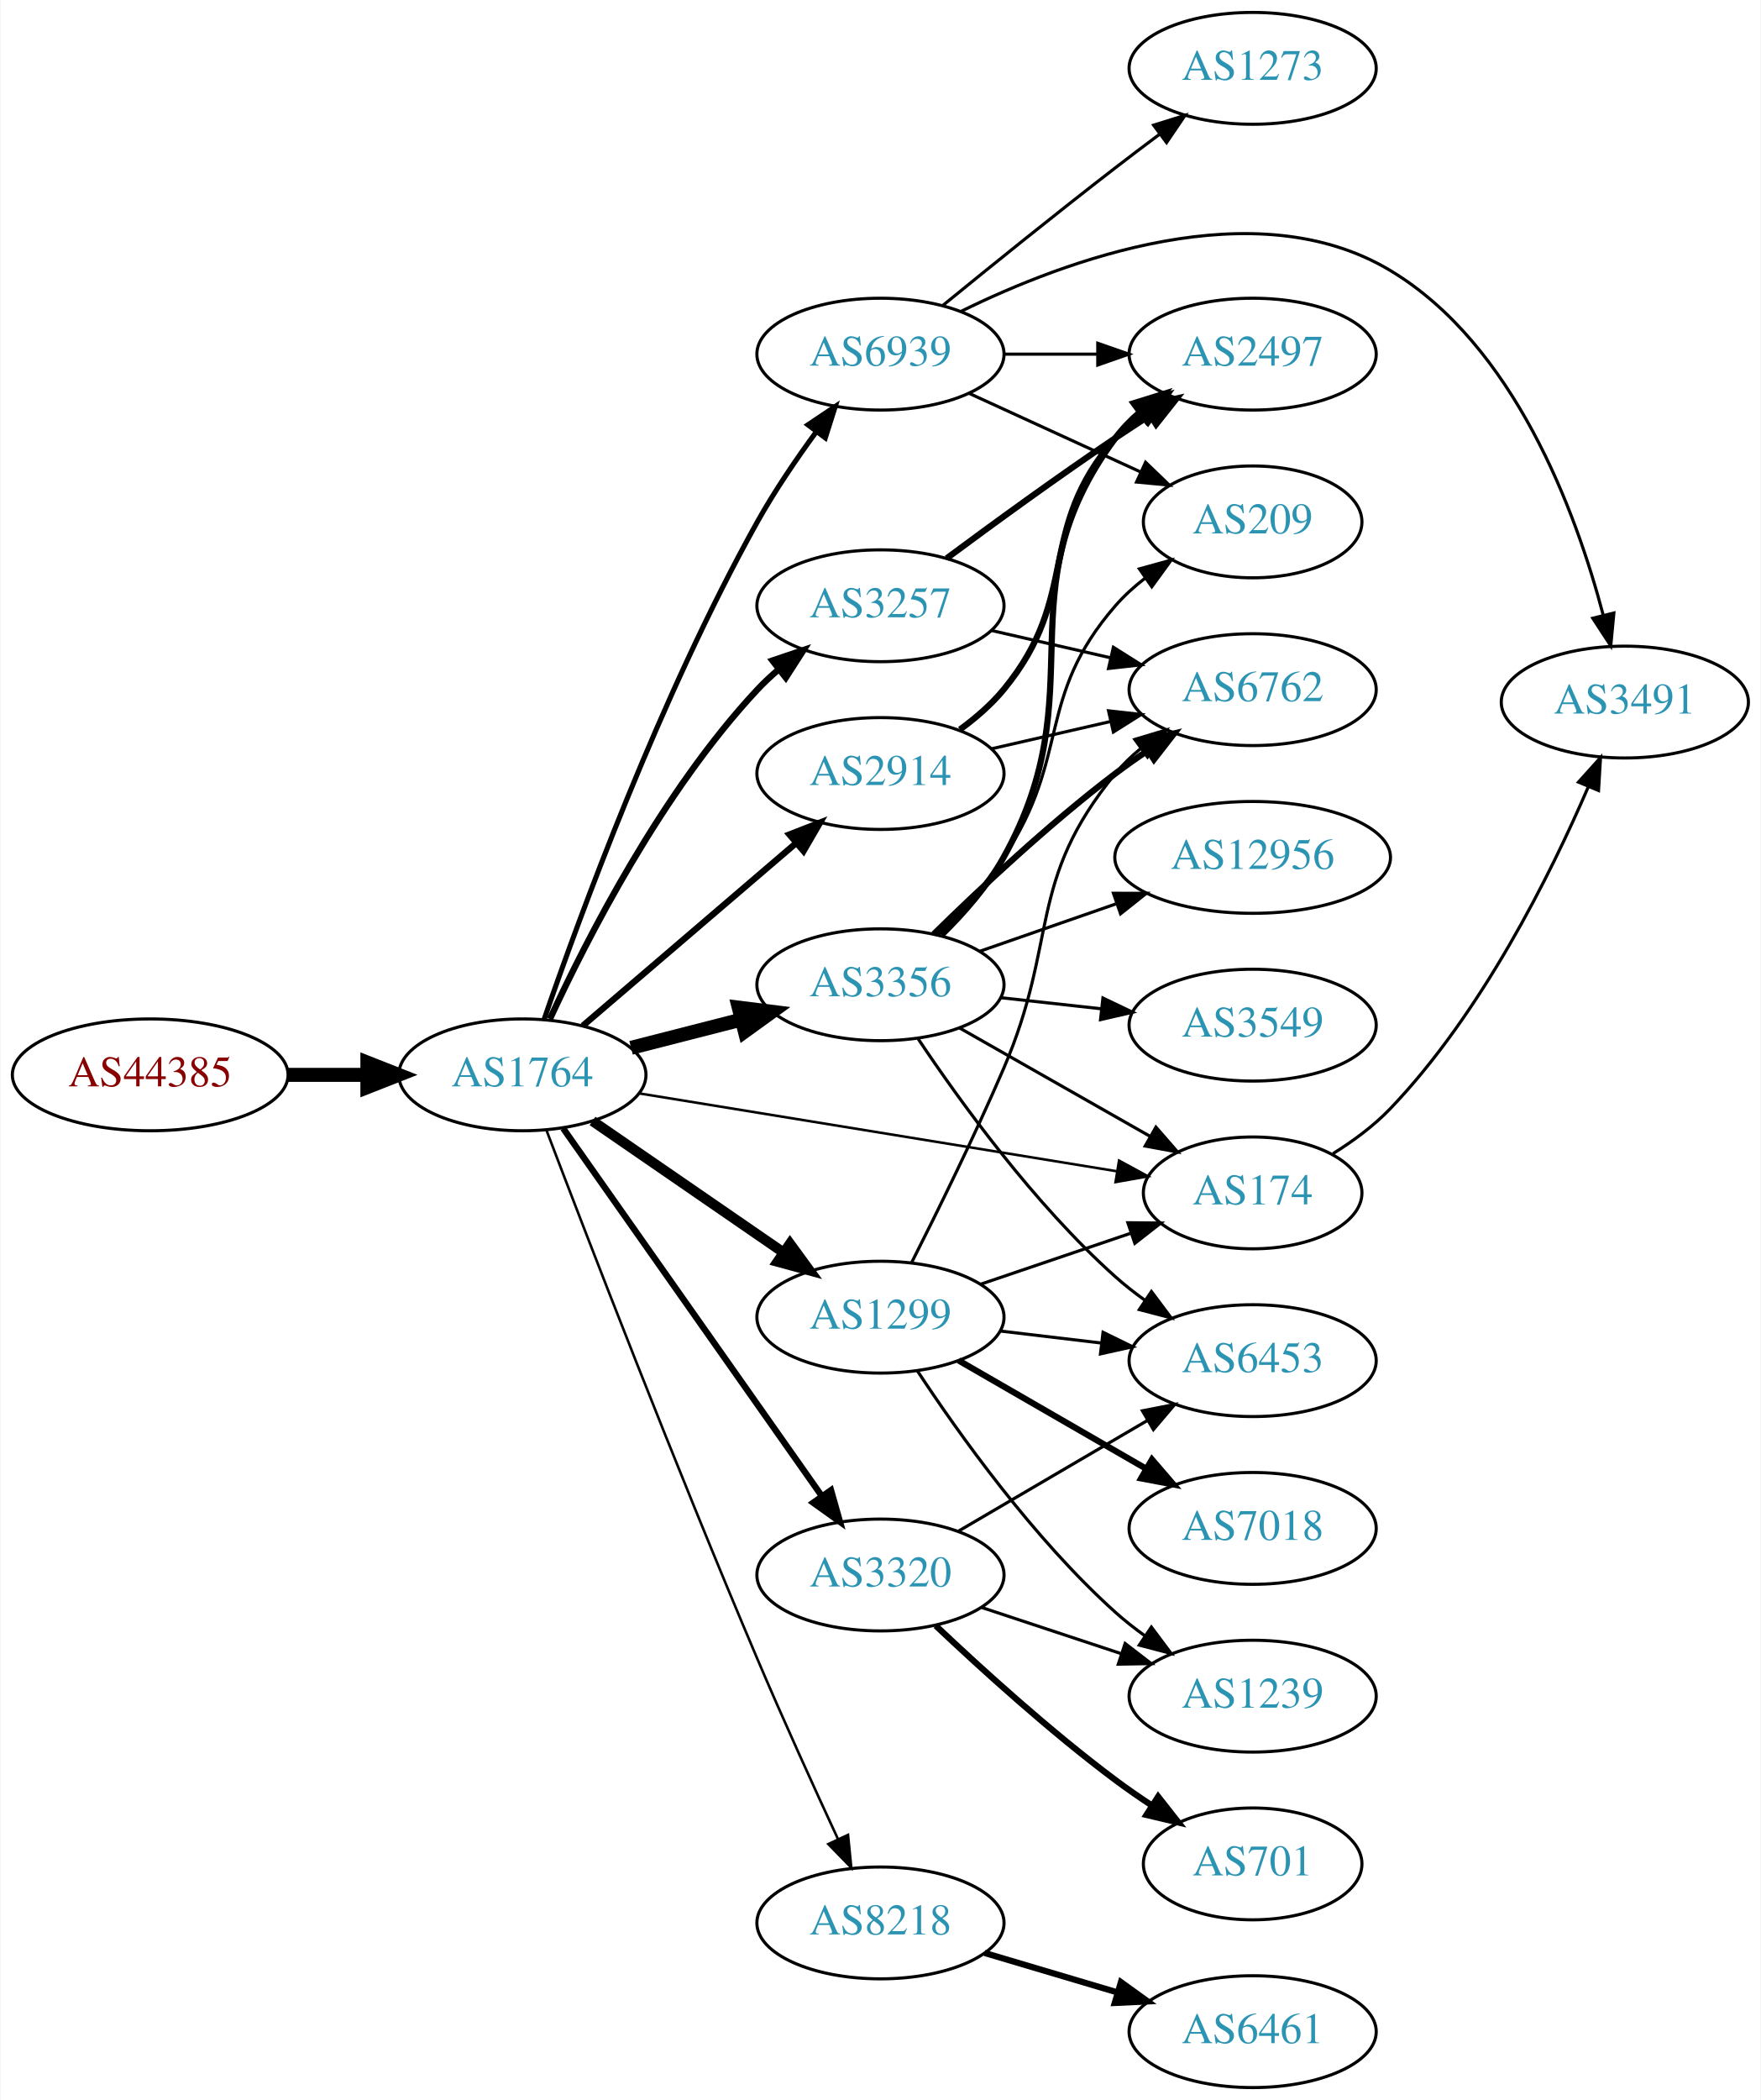
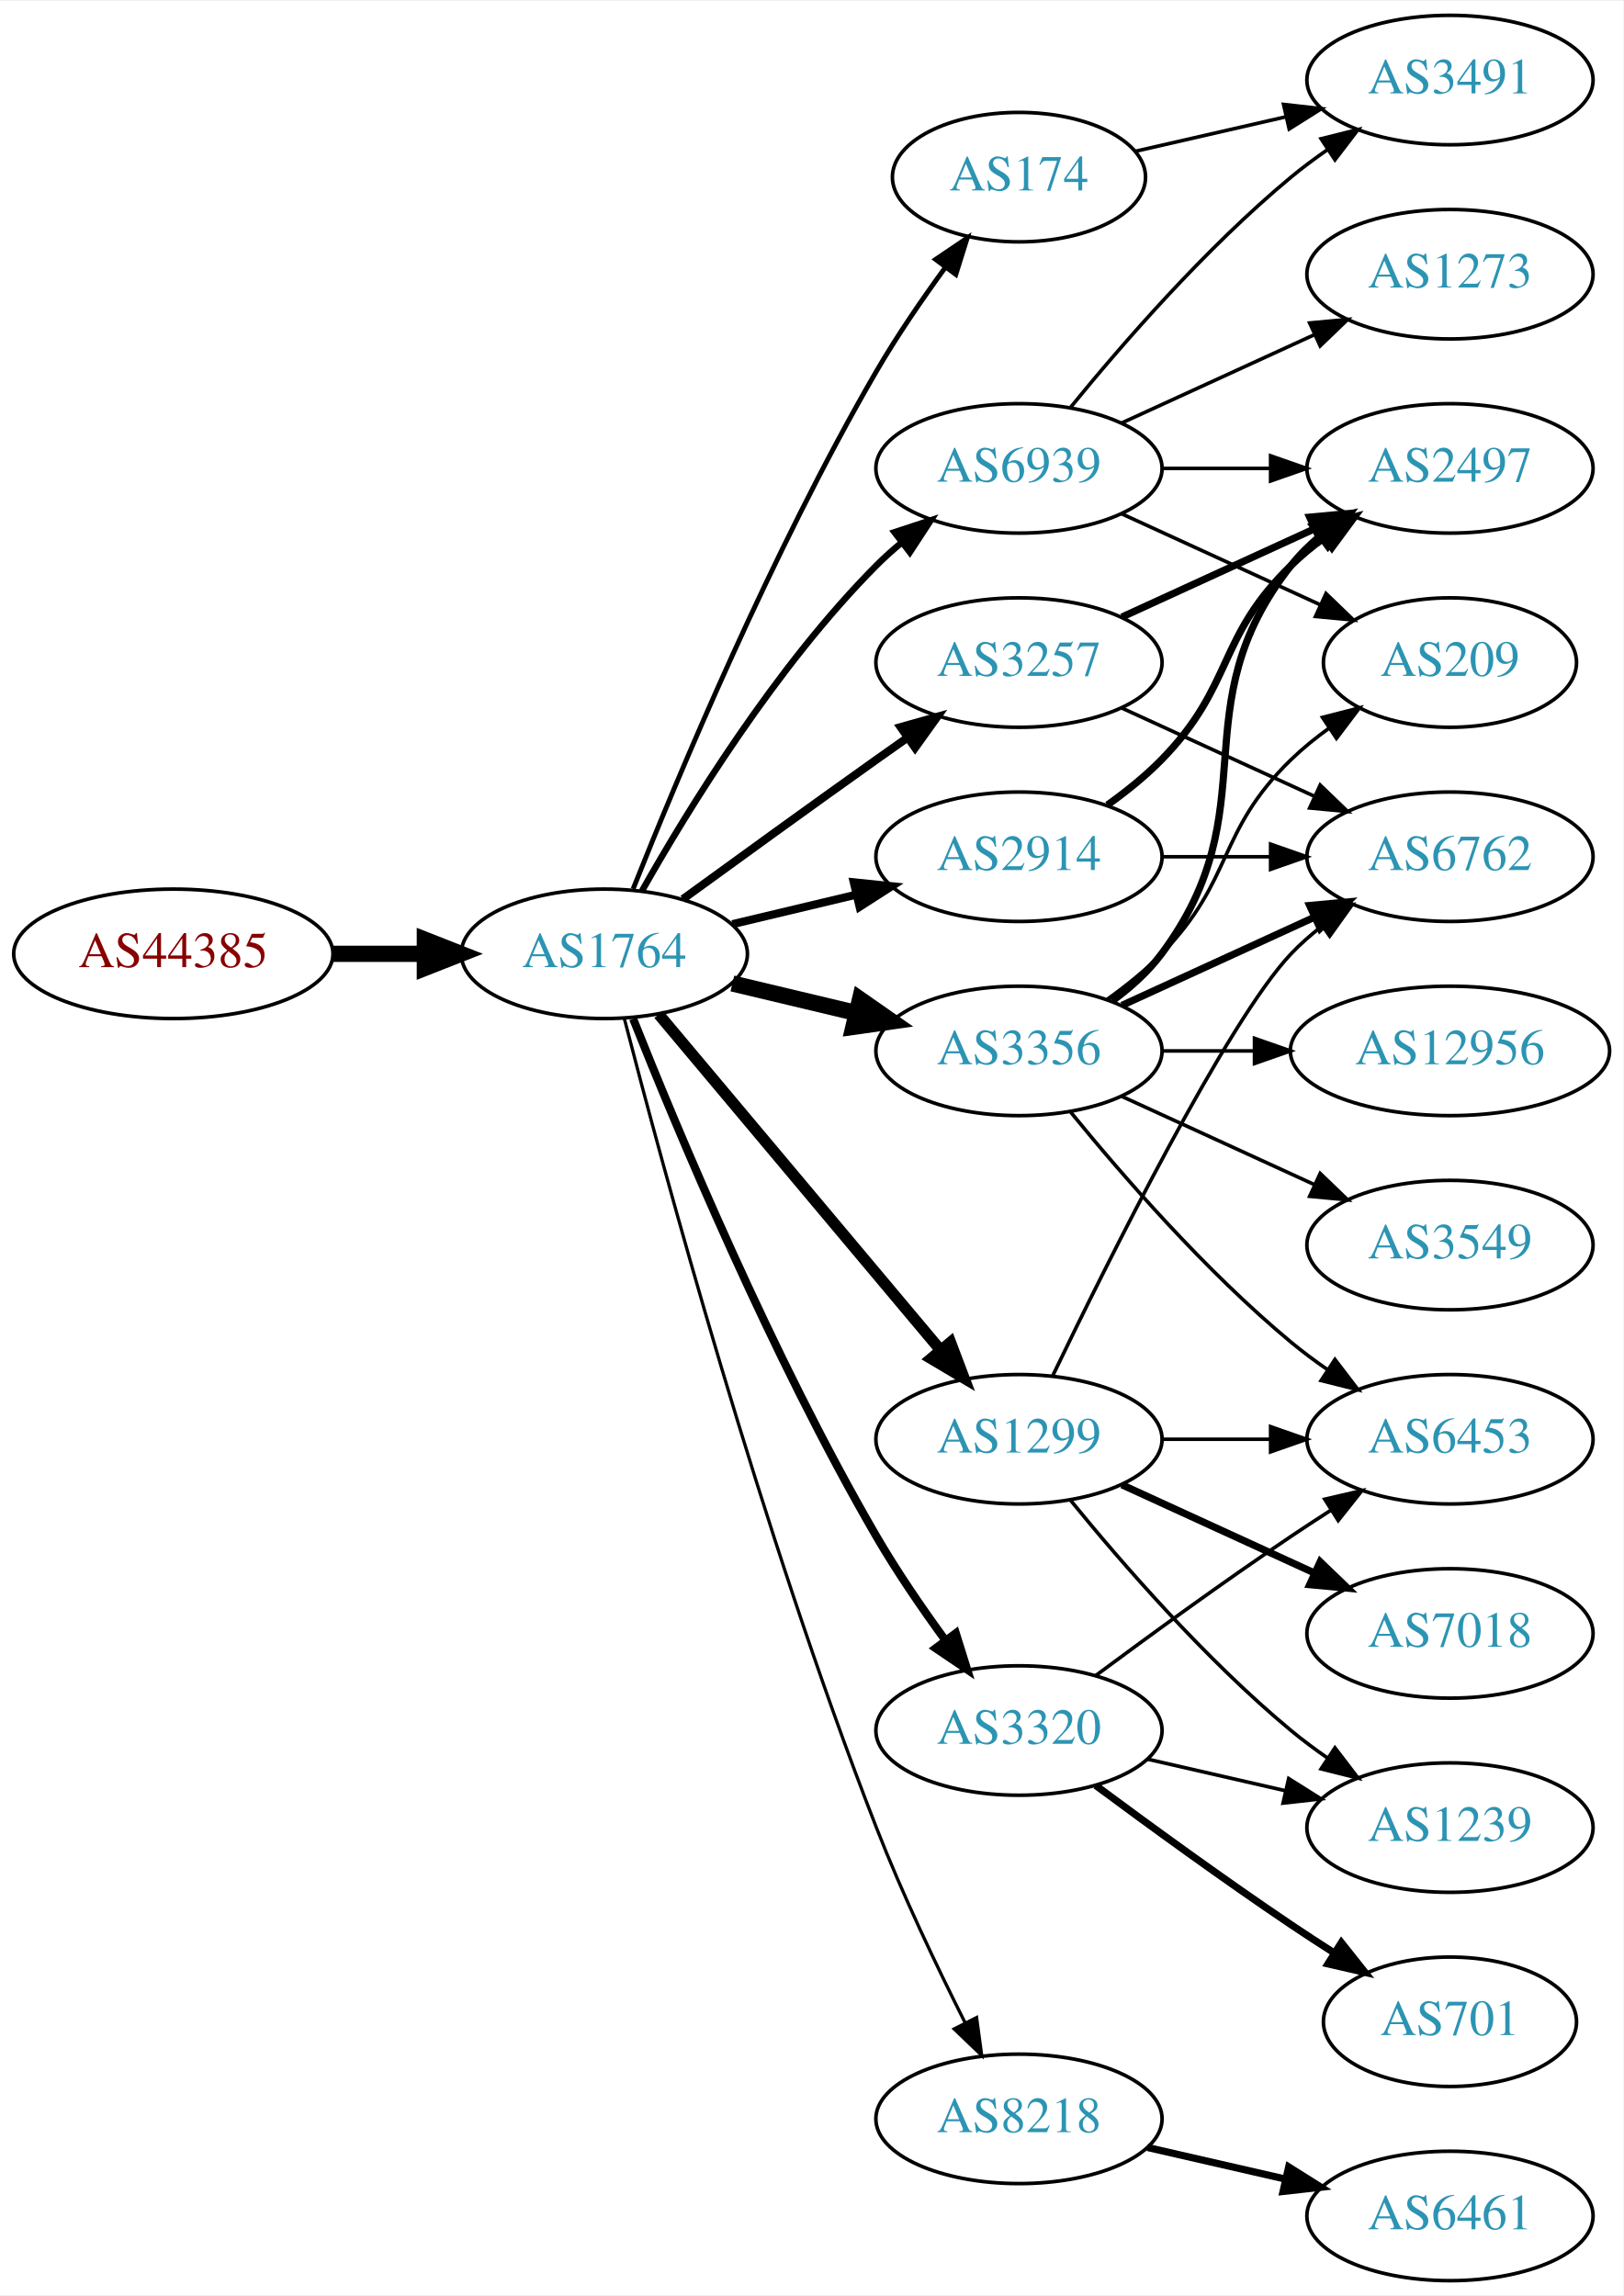
- <svg xmlns="http://www.w3.org/2000/svg" xmlns:xlink="http://www.w3.org/1999/xlink" width="567pt" height="676pt" viewBox="0.00 0.00 566.66 676.00">
-   <g id="graph0" class="graph" transform="scale(1 1) rotate(0) translate(4 672)">
-     <polygon fill="white" stroke="none" points="-4,4 -4,-672 562.663,-672 562.663,4 -4,4" />
+ <svg xmlns="http://www.w3.org/2000/svg" xmlns:xlink="http://www.w3.org/1999/xlink" width="451pt" height="638pt" viewBox="0.00 0.00 451.37 638.00">
+   <g id="graph0" class="graph" transform="scale(1 1) rotate(0) translate(4 634)">
+     <polygon fill="white" stroke="none" points="-4,4 -4,-634 447.37,-634 447.37,4 -4,4" />
    <g id="node1" class="node">
      <g id="a_node1">
        <a xlink:href="/asn/44385" xlink:title="AS44385 ~ NA-NET Communications GmbH [AT]">
-           <ellipse fill="#ffffff" stroke="black" cx="44.196" cy="-326" rx="44.393" ry="18" />
-           <text text-anchor="middle" x="44.196" y="-322.3" font-family="Times,serif" font-size="14.00" fill="#880000">AS44385</text>
+           <ellipse fill="#ffffff" stroke="black" cx="44.196" cy="-369" rx="44.393" ry="18" />
+           <text text-anchor="middle" x="44.196" y="-365.3" font-family="Times,serif" font-size="14.00" fill="#880000">AS44385</text>
        </a>
      </g>
    </g>
    <g id="node2" class="node">
      <g id="a_node2">
        <a xlink:href="/asn/1764" xlink:title="AS1764 ~ NEXTLAYER-AS [AT]">
-           <ellipse fill="#ffffff" stroke="black" cx="164.039" cy="-326" rx="39.794" ry="18" />
-           <text text-anchor="middle" x="164.039" y="-322.3" font-family="Times,serif" font-size="14.00" fill="#2c94b3">AS1764</text>
+           <ellipse fill="#ffffff" stroke="black" cx="164.039" cy="-369" rx="39.794" ry="18" />
+           <text text-anchor="middle" x="164.039" y="-365.3" font-family="Times,serif" font-size="14.00" fill="#2c94b3">AS1764</text>
        </a>
      </g>
    </g>
    <g id="edge1" class="edge">
-       <path fill="none" stroke="black" stroke-width="4.5" d="M88.407,-326C96.72,-326 105.482,-326 113.965,-326" />
-       <polygon fill="black" stroke="black" stroke-width="4.5" points="114.123,-329.938 124.123,-326 114.123,-322.063 114.123,-329.938" />
+       <path fill="none" stroke="black" stroke-width="4.5" d="M88.407,-369C96.72,-369 105.482,-369 113.965,-369" />
+       <polygon fill="black" stroke="black" stroke-width="4.5" points="114.123,-372.938 124.123,-369 114.123,-365.063 114.123,-372.938" />
    </g>
    <g id="node3" class="node">
      <g id="a_node3">
-         <a xlink:href="/asn/2914" xlink:title="AS2914 ~ NTT America, Inc. [US]">
-           <ellipse fill="#ffffff" stroke="black" cx="279.332" cy="-423" rx="39.794" ry="18" />
-           <text text-anchor="middle" x="279.332" y="-419.3" font-family="Times,serif" font-size="14.00" fill="#2c94b3">AS2914</text>
+         <a xlink:href="/asn/174" xlink:title="AS174 ~ Cogent Communications [US]">
+           <ellipse fill="#ffffff" stroke="black" cx="279.332" cy="-585" rx="35.194" ry="18" />
+           <text text-anchor="middle" x="279.332" y="-581.3" font-family="Times,serif" font-size="14.00" fill="#2c94b3">AS174</text>
        </a>
      </g>
    </g>
    <g id="edge2" class="edge">
-       <path fill="none" stroke="black" stroke-width="2.045" d="M183.493,-341.801C202.174,-357.795 231.228,-382.67 252.257,-400.675" />
-       <polygon fill="black" stroke="black" stroke-width="2.045" points="250.012,-403.361 259.885,-407.206 254.565,-398.044 250.012,-403.361" />
+       <path fill="none" stroke="black" stroke-width="1.35" d="M172.042,-387.051C184.169,-417.57 210.587,-480.933 239.685,-531 245.392,-540.819 252.43,-551.078 258.929,-559.984" />
+       <polygon fill="black" stroke="black" stroke-width="1.35" points="256.155,-562.119 264.934,-568.05 261.77,-557.938 256.155,-562.119" />
    </g>
    <g id="node4" class="node">
      <g id="a_node4">
-         <a xlink:href="/asn/174" xlink:title="AS174 ~ Cogent Communications [US]">
-           <ellipse fill="#ffffff" stroke="black" cx="399.174" cy="-288" rx="35.194" ry="18" />
-           <text text-anchor="middle" x="399.174" y="-284.3" font-family="Times,serif" font-size="14.00" fill="#2c94b3">AS174</text>
+         <a xlink:href="/asn/8218" xlink:title="AS8218 ~ legacy Neotelecoms [FR]">
+           <ellipse fill="#ffffff" stroke="black" cx="279.332" cy="-45" rx="39.794" ry="18" />
+           <text text-anchor="middle" x="279.332" y="-41.3" font-family="Times,serif" font-size="14.00" fill="#2c94b3">AS8218</text>
        </a>
      </g>
    </g>
    <g id="edge3" class="edge">
-       <path fill="none" stroke="black" stroke-width="0.818" d="M201.723,-320.021C243.391,-313.229 311.299,-302.16 355.356,-294.979" />
-       <polygon fill="black" stroke="black" stroke-width="0.818" points="356.16,-298.394 365.467,-293.331 355.034,-291.486 356.16,-298.394" />
+       <path fill="none" stroke="black" stroke-width="0.9" d="M169.591,-351.01C180.102,-310.296 207.635,-208.242 239.685,-126 246.9,-107.485 256.518,-87.316 264.353,-71.735" />
+       <polygon fill="black" stroke="black" stroke-width="0.9" points="267.544,-73.181 268.964,-62.682 261.307,-70.004 267.544,-73.181" />
    </g>
    <g id="node5" class="node">
      <g id="a_node5">
-         <a xlink:href="/asn/3356" xlink:title="AS3356 ~ Level 3 Parent, LLC [US]">
-           <ellipse fill="#ffffff" stroke="black" cx="279.332" cy="-355" rx="39.794" ry="18" />
-           <text text-anchor="middle" x="279.332" y="-351.3" font-family="Times,serif" font-size="14.00" fill="#2c94b3">AS3356</text>
+         <a xlink:href="/asn/1299" xlink:title="AS1299 ~ Telia Carrier [EU]">
+           <ellipse fill="#ffffff" stroke="black" cx="279.332" cy="-234" rx="39.794" ry="18" />
+           <text text-anchor="middle" x="279.332" y="-230.3" font-family="Times,serif" font-size="14.00" fill="#2c94b3">AS1299</text>
        </a>
      </g>
    </g>
    <g id="edge4" class="edge">
-       <path fill="none" stroke="black" stroke-width="4.5" d="M199.03,-334.701C210.233,-337.568 222.85,-340.798 234.671,-343.824" />
-       <polygon fill="black" stroke="black" stroke-width="4.5" points="233.7,-347.64 244.364,-346.305 235.653,-340.011 233.7,-347.64" />
+       <path fill="none" stroke="black" stroke-width="3.15" d="M179.158,-352.175C198.833,-328.731 234.637,-286.066 257.415,-258.924" />
+       <polygon fill="black" stroke="black" stroke-width="3.15" points="260.287,-260.947 264.034,-251.037 254.925,-256.447 260.287,-260.947" />
    </g>
    <g id="node6" class="node">
      <g id="a_node6">
-         <a xlink:href="/asn/1299" xlink:title="AS1299 ~ Telia Carrier [EU]">
-           <ellipse fill="#ffffff" stroke="black" cx="279.332" cy="-248" rx="39.794" ry="18" />
-           <text text-anchor="middle" x="279.332" y="-244.3" font-family="Times,serif" font-size="14.00" fill="#2c94b3">AS1299</text>
+         <a xlink:href="/asn/3320" xlink:title="AS3320 ~ DTAG [DE]">
+           <ellipse fill="#ffffff" stroke="black" cx="279.332" cy="-153" rx="39.794" ry="18" />
+           <text text-anchor="middle" x="279.332" y="-149.3" font-family="Times,serif" font-size="14.00" fill="#2c94b3">AS3320</text>
        </a>
      </g>
    </g>
    <g id="edge5" class="edge">
-       <path fill="none" stroke="black" stroke-width="3.273" d="M186.615,-311.145C203.985,-299.186 228.609,-282.233 247.97,-268.904" />
-       <polygon fill="black" stroke="black" stroke-width="3.273" points="250.198,-271.619 256.45,-263.065 246.228,-265.853 250.198,-271.619" />
+       <path fill="none" stroke="black" stroke-width="2.25" d="M172.042,-350.949C184.169,-320.43 210.587,-257.067 239.685,-207 245.392,-197.181 252.43,-186.922 258.929,-178.016" />
+       <polygon fill="black" stroke="black" stroke-width="2.25" points="261.77,-180.062 264.934,-169.95 256.155,-175.881 261.77,-180.062" />
    </g>
    <g id="node7" class="node">
      <g id="a_node7">
        <a xlink:href="/asn/3257" xlink:title="AS3257 ~ GTT [DE]">
-           <ellipse fill="#ffffff" stroke="black" cx="279.332" cy="-477" rx="39.794" ry="18" />
-           <text text-anchor="middle" x="279.332" y="-473.3" font-family="Times,serif" font-size="14.00" fill="#2c94b3">AS3257</text>
+           <ellipse fill="#ffffff" stroke="black" cx="279.332" cy="-450" rx="39.794" ry="18" />
+           <text text-anchor="middle" x="279.332" y="-446.3" font-family="Times,serif" font-size="14.00" fill="#2c94b3">AS3257</text>
        </a>
      </g>
    </g>
    <g id="edge6" class="edge">
-       <path fill="none" stroke="black" stroke-width="2.045" d="M172.902,-343.986C184.718,-369.604 208.979,-417.134 239.685,-450 241.728,-452.187 243.976,-454.3 246.328,-456.315" />
-       <polygon fill="black" stroke="black" stroke-width="2.045" points="244.547,-459.364 254.583,-462.758 248.854,-453.846 244.547,-459.364" />
+       <path fill="none" stroke="black" stroke-width="2.25" d="M185.887,-384.222C200.821,-395.091 221.435,-410.025 239.685,-423 242.506,-425.005 245.449,-427.085 248.397,-429.159" />
+       <polygon fill="black" stroke="black" stroke-width="2.25" points="246.424,-432.05 256.621,-434.926 250.443,-426.319 246.424,-432.05" />
    </g>
    <g id="node8" class="node">
      <g id="a_node8">
-         <a xlink:href="/asn/3320" xlink:title="AS3320 ~ DTAG [DE]">
-           <ellipse fill="#ffffff" stroke="black" cx="279.332" cy="-165" rx="39.794" ry="18" />
-           <text text-anchor="middle" x="279.332" y="-161.3" font-family="Times,serif" font-size="14.00" fill="#2c94b3">AS3320</text>
+         <a xlink:href="/asn/2914" xlink:title="AS2914 ~ NTT America, Inc. [US]">
+           <ellipse fill="#ffffff" stroke="black" cx="279.332" cy="-396" rx="39.794" ry="18" />
+           <text text-anchor="middle" x="279.332" y="-392.3" font-family="Times,serif" font-size="14.00" fill="#2c94b3">AS2914</text>
        </a>
      </g>
    </g>
    <g id="edge7" class="edge">
-       <path fill="none" stroke="black" stroke-width="2.045" d="M177.163,-308.77C197.18,-280.324 237.234,-223.404 260.489,-190.356" />
-       <polygon fill="black" stroke="black" stroke-width="2.045" points="263.402,-192.298 266.294,-182.106 257.677,-188.27 263.402,-192.298" />
+       <path fill="none" stroke="black" stroke-width="2.25" d="M199.646,-377.248C210.517,-379.838 222.671,-382.735 234.114,-385.462" />
+       <polygon fill="black" stroke="black" stroke-width="2.25" points="233.397,-388.889 243.936,-387.803 235.02,-382.08 233.397,-388.889" />
    </g>
    <g id="node9" class="node">
      <g id="a_node9">
-         <a xlink:href="/asn/8218" xlink:title="AS8218 ~ legacy Neotelecoms [FR]">
-           <ellipse fill="#ffffff" stroke="black" cx="279.332" cy="-53" rx="39.794" ry="18" />
-           <text text-anchor="middle" x="279.332" y="-49.3" font-family="Times,serif" font-size="14.00" fill="#2c94b3">AS8218</text>
+         <a xlink:href="/asn/3356" xlink:title="AS3356 ~ Level 3 Parent, LLC [US]">
+           <ellipse fill="#ffffff" stroke="black" cx="279.332" cy="-342" rx="39.794" ry="18" />
+           <text text-anchor="middle" x="279.332" y="-338.3" font-family="Times,serif" font-size="14.00" fill="#2c94b3">AS3356</text>
        </a>
      </g>
    </g>
    <g id="edge8" class="edge">
-       <path fill="none" stroke="black" stroke-width="0.818" d="M171.752,-308.258C184.495,-274.771 213.283,-200.041 239.685,-138 248.016,-118.424 257.962,-96.579 265.678,-79.938" />
-       <polygon fill="black" stroke="black" stroke-width="0.818" points="268.886,-81.34 269.934,-70.797 262.54,-78.385 268.886,-81.34" />
+       <path fill="none" stroke="black" stroke-width="4.5" d="M199.646,-360.752C210.517,-358.162 222.671,-355.265 234.114,-352.538" />
+       <polygon fill="black" stroke="black" stroke-width="4.5" points="235.122,-356.346 243.936,-350.197 233.296,-348.685 235.122,-356.346" />
    </g>
    <g id="node10" class="node">
      <g id="a_node10">
        <a xlink:href="/asn/6939" xlink:title="AS6939 ~ Hurricane Electric LLC [US]">
-           <ellipse fill="#ffffff" stroke="black" cx="279.332" cy="-558" rx="39.794" ry="18" />
-           <text text-anchor="middle" x="279.332" y="-554.3" font-family="Times,serif" font-size="14.00" fill="#2c94b3">AS6939</text>
+           <ellipse fill="#ffffff" stroke="black" cx="279.332" cy="-504" rx="39.794" ry="18" />
+           <text text-anchor="middle" x="279.332" y="-500.3" font-family="Times,serif" font-size="14.00" fill="#2c94b3">AS6939</text>
        </a>
      </g>
    </g>
    <g id="edge9" class="edge">
-       <path fill="none" stroke="black" stroke-width="1.636" d="M170.998,-343.79C182.291,-376.535 208.488,-448.113 239.685,-504 245.221,-513.917 252.219,-524.198 258.735,-533.095" />
-       <polygon fill="black" stroke="black" stroke-width="1.636" points="255.97,-535.243 264.77,-541.143 261.571,-531.043 255.97,-535.243" />
+       <path fill="none" stroke="black" stroke-width="1.8" d="M174.498,-386.49C187.28,-409.096 211.712,-448.886 239.685,-477 241.796,-479.121 244.092,-481.188 246.477,-483.171" />
+       <polygon fill="black" stroke="black" stroke-width="1.8" points="244.73,-486.242 254.793,-489.556 248.993,-480.69 244.73,-486.242" />
+     </g>
+     <g id="node21" class="node">
+       <g id="a_node21">
+         <a xlink:href="/asn/3491" xlink:title="AS3491 ~ PCCW Global, Inc. [US]">
+           <ellipse fill="#ffffff" stroke="black" cx="399.174" cy="-612" rx="39.794" ry="18" />
+           <text text-anchor="middle" x="399.174" y="-608.3" font-family="Times,serif" font-size="14.00" fill="#2c94b3">AS3491</text>
+         </a>
+       </g>
+     </g>
+     <g id="edge28" class="edge">
+       <path fill="none" stroke="black" d="M311.602,-592.165C324.441,-595.106 339.546,-598.567 353.513,-601.767" />
+       <polygon fill="black" stroke="black" points="352.905,-605.219 363.434,-604.04 354.468,-598.395 352.905,-605.219" />
+     </g>
+     <g id="node11" class="node">
+       <g id="a_node11">
+         <a xlink:href="/asn/6461" xlink:title="AS6461 ~ Zayo Bandwidth [US]">
+           <ellipse fill="#ffffff" stroke="black" cx="399.174" cy="-18" rx="39.794" ry="18" />
+           <text text-anchor="middle" x="399.174" y="-14.3" font-family="Times,serif" font-size="14.00" fill="#2c94b3">AS6461</text>
+         </a>
+       </g>
+     </g>
+     <g id="edge10" class="edge">
+       <path fill="none" stroke="black" stroke-width="2" d="M315.051,-37.045C327.051,-34.296 340.672,-31.175 353.364,-28.267" />
+       <polygon fill="black" stroke="black" stroke-width="2" points="354.33,-31.636 363.296,-25.991 352.767,-24.813 354.33,-31.636" />
    </g>
    <g id="node12" class="node">
      <g id="a_node12">
-         <a xlink:href="/asn/2497" xlink:title="AS2497 ~ Internet Initiative Japan Inc. [JP]">
-           <ellipse fill="#ffffff" stroke="black" cx="399.174" cy="-558" rx="39.794" ry="18" />
-           <text text-anchor="middle" x="399.174" y="-554.3" font-family="Times,serif" font-size="14.00" fill="#2c94b3">AS2497</text>
-         </a>
-       </g>
-     </g>
-     <g id="edge29" class="edge">
-       <path fill="none" stroke="black" stroke-width="2" d="M304.912,-437.156C310.007,-440.872 315.02,-445.201 318.978,-450 344.043,-480.394 329.144,-501.258 354.978,-531 357.443,-533.838 360.28,-536.477 363.297,-538.906" />
-       <polygon fill="black" stroke="black" stroke-width="2" points="361.408,-541.858 371.575,-544.836 365.484,-536.167 361.408,-541.858" />
+         <a xlink:href="/asn/6762" xlink:title="AS6762 ~ TELECOM ITALIA SPARKLE S.p.A. [IT]">
+           <ellipse fill="#ffffff" stroke="black" cx="399.174" cy="-396" rx="39.794" ry="18" />
+           <text text-anchor="middle" x="399.174" y="-392.3" font-family="Times,serif" font-size="14.00" fill="#2c94b3">AS6762</text>
+         </a>
+       </g>
+     </g>
+     <g id="edge11" class="edge">
+       <path fill="none" stroke="black" d="M288.679,-251.595C304.146,-283.732 337.291,-350.34 354.978,-369 357.564,-371.728 360.481,-374.294 363.55,-376.677" />
+       <polygon fill="black" stroke="black" points="361.704,-379.658 371.898,-382.543 365.728,-373.93 361.704,-379.658" />
+     </g>
+     <g id="node13" class="node">
+       <g id="a_node13">
+         <a xlink:href="/asn/1239" xlink:title="AS1239 ~ Sprint [US]">
+           <ellipse fill="#ffffff" stroke="black" cx="399.174" cy="-126" rx="39.794" ry="18" />
+           <text text-anchor="middle" x="399.174" y="-122.3" font-family="Times,serif" font-size="14.00" fill="#2c94b3">AS1239</text>
+         </a>
+       </g>
+     </g>
+     <g id="edge12" class="edge">
+       <path fill="none" stroke="black" d="M293.751,-216.935C307.865,-199.625 331.28,-172.655 354.978,-153 358.194,-150.332 361.695,-147.73 365.265,-145.259" />
+       <polygon fill="black" stroke="black" points="367.189,-148.183 373.622,-139.764 363.343,-142.334 367.189,-148.183" />
    </g>
    <g id="node14" class="node">
      <g id="a_node14">
-         <a xlink:href="/asn/6762" xlink:title="AS6762 ~ TELECOM ITALIA SPARKLE S.p.A. [IT]">
-           <ellipse fill="#ffffff" stroke="black" cx="399.174" cy="-450" rx="39.794" ry="18" />
-           <text text-anchor="middle" x="399.174" y="-446.3" font-family="Times,serif" font-size="14.00" fill="#2c94b3">AS6762</text>
-         </a>
-       </g>
-     </g>
-     <g id="edge30" class="edge">
-       <path fill="none" stroke="black" d="M315.051,-430.955C327.051,-433.704 340.672,-436.825 353.364,-439.733" />
-       <polygon fill="black" stroke="black" points="352.767,-443.187 363.296,-442.009 354.33,-436.364 352.767,-443.187" />
-     </g>
-     <g id="node17" class="node">
-       <g id="a_node17">
-         <a xlink:href="/asn/3491" xlink:title="AS3491 ~ PCCW Global, Inc. [US]">
-           <ellipse fill="#ffffff" stroke="black" cx="519.017" cy="-446" rx="39.794" ry="18" />
-           <text text-anchor="middle" x="519.017" y="-442.3" font-family="Times,serif" font-size="14.00" fill="#2c94b3">AS3491</text>
-         </a>
-       </g>
-     </g>
-     <g id="edge19" class="edge">
-       <path fill="none" stroke="black" d="M425.052,-300.648C431.5,-304.666 438.103,-309.514 443.37,-315 472.885,-345.741 495.049,-390.364 507.276,-418.779" />
-       <polygon fill="black" stroke="black" points="504.09,-420.233 511.182,-428.105 510.547,-417.529 504.09,-420.233" />
-     </g>
-     <g id="edge16" class="edge">
-       <path fill="none" stroke="black" d="M304.749,-341.118C322.557,-330.992 346.859,-317.175 366.213,-306.171" />
-       <polygon fill="black" stroke="black" points="368.028,-309.166 374.991,-301.181 364.568,-303.081 368.028,-309.166" />
-     </g>
-     <g id="node11" class="node">
-       <g id="a_node11">
-         <a xlink:href="/asn/12956" xlink:title="AS12956 ~ TELXIUS [ES]">
-           <ellipse fill="#ffffff" stroke="black" cx="399.174" cy="-396" rx="44.393" ry="18" />
-           <text text-anchor="middle" x="399.174" y="-392.3" font-family="Times,serif" font-size="14.00" fill="#2c94b3">AS12956</text>
-         </a>
-       </g>
-     </g>
-     <g id="edge10" class="edge">
-       <path fill="none" stroke="black" d="M311.293,-365.772C324.702,-370.437 340.625,-375.977 355.154,-381.032" />
-       <polygon fill="black" stroke="black" points="354.347,-384.457 364.942,-384.438 356.647,-377.846 354.347,-384.457" />
-     </g>
-     <g id="edge11" class="edge">
-       <path fill="none" stroke="black" stroke-width="2" d="M298.992,-371.012C306.156,-378.032 313.837,-386.771 318.978,-396 349.196,-450.248 318.075,-481.059 354.978,-531 357.212,-534.023 359.894,-536.786 362.815,-539.293" />
-       <polygon fill="black" stroke="black" stroke-width="2" points="360.841,-542.186 370.959,-545.331 365.01,-536.563 360.841,-542.186" />
-     </g>
-     <g id="node13" class="node">
-       <g id="a_node13">
        <a xlink:href="/asn/6453" xlink:title="AS6453 ~ TATA COMMUNICATIONS (AMERICA) INC [US]">
          <ellipse fill="#ffffff" stroke="black" cx="399.174" cy="-234" rx="39.794" ry="18" />
          <text text-anchor="middle" x="399.174" y="-230.3" font-family="Times,serif" font-size="14.00" fill="#2c94b3">AS6453</text>
        </a>
      </g>
    </g>
-     <g id="edge12" class="edge">
-       <path fill="none" stroke="black" d="M291.474,-337.583C304.881,-317.518 328.87,-284.325 354.978,-261 357.936,-258.358 361.182,-255.813 364.527,-253.412" />
-       <polygon fill="black" stroke="black" points="366.58,-256.249 372.93,-247.768 362.677,-250.438 366.58,-256.249" />
-     </g>
    <g id="edge13" class="edge">
-       <path fill="none" stroke="black" stroke-width="2" d="M296.48,-371.296C311.116,-385.671 333.605,-406.795 354.978,-423 358.308,-425.525 361.88,-428.037 365.492,-430.456" />
-       <polygon fill="black" stroke="black" stroke-width="2" points="363.597,-433.399 373.895,-435.892 367.399,-427.522 363.597,-433.399" />
+       <path fill="none" stroke="black" d="M319.244,-234C328.798,-234 339.147,-234 349.11,-234" />
+       <polygon fill="black" stroke="black" points="349.302,-237.5 359.302,-234 349.302,-230.5 349.302,-237.5" />
    </g>
    <g id="node15" class="node">
      <g id="a_node15">
-         <a xlink:href="/asn/3549" xlink:title="AS3549 ~ Level 3 Parent, LLC [US]">
-           <ellipse fill="#ffffff" stroke="black" cx="399.174" cy="-342" rx="39.794" ry="18" />
-           <text text-anchor="middle" x="399.174" y="-338.3" font-family="Times,serif" font-size="14.00" fill="#2c94b3">AS3549</text>
-         </a>
-       </g>
-     </g>
-     <g id="edge14" class="edge">
-       <path fill="none" stroke="black" d="M317.942,-350.851C328.253,-349.713 339.57,-348.465 350.37,-347.274" />
-       <polygon fill="black" stroke="black" points="350.961,-350.73 360.517,-346.154 350.194,-343.772 350.961,-350.73" />
-     </g>
-     <g id="node16" class="node">
-       <g id="a_node16">
-         <a xlink:href="/asn/209" xlink:title="AS209 ~ CenturyLink Communications, LLC [US]">
-           <ellipse fill="#ffffff" stroke="black" cx="399.174" cy="-504" rx="35.194" ry="18" />
-           <text text-anchor="middle" x="399.174" y="-500.3" font-family="Times,serif" font-size="14.00" fill="#2c94b3">AS209</text>
-         </a>
-       </g>
-     </g>
-     <g id="edge15" class="edge">
-       <path fill="none" stroke="black" d="M297.888,-371.054C305.045,-378.212 313.018,-387.041 318.978,-396 340.799,-428.8 329.144,-447.258 354.978,-477 357.784,-480.23 361.071,-483.203 364.559,-485.902" />
-       <polygon fill="black" stroke="black" points="362.71,-488.879 372.925,-491.69 366.693,-483.122 362.71,-488.879" />
-     </g>
-     <g id="edge27" class="edge">
-       <path fill="none" stroke="black" d="M311.602,-258.614C326.368,-263.627 344.132,-269.656 359.715,-274.945" />
-       <polygon fill="black" stroke="black" points="358.992,-278.396 369.587,-278.296 361.242,-271.768 358.992,-278.396" />
-     </g>
-     <g id="edge23" class="edge">
-       <path fill="none" stroke="black" d="M317.942,-243.532C328.253,-242.307 339.57,-240.962 350.37,-239.679" />
-       <polygon fill="black" stroke="black" points="351,-243.129 360.517,-238.474 350.174,-236.178 351,-243.129" />
-     </g>
-     <g id="edge26" class="edge">
-       <path fill="none" stroke="black" d="M289.379,-265.587C297.515,-281.661 309.594,-306.178 318.978,-328 336.816,-369.479 326.335,-388.096 354.978,-423 357.362,-425.906 360.146,-428.59 363.13,-431.048" />
-       <polygon fill="black" stroke="black" points="361.211,-433.98 371.361,-437.017 365.32,-428.313 361.211,-433.98" />
-     </g>
-     <g id="node18" class="node">
-       <g id="a_node18">
-         <a xlink:href="/asn/1239" xlink:title="AS1239 ~ Sprint [US]">
-           <ellipse fill="#ffffff" stroke="black" cx="399.174" cy="-126" rx="39.794" ry="18" />
-           <text text-anchor="middle" x="399.174" y="-122.3" font-family="Times,serif" font-size="14.00" fill="#2c94b3">AS1239</text>
-         </a>
-       </g>
-     </g>
-     <g id="edge25" class="edge">
-       <path fill="none" stroke="black" d="M291.197,-230.748C304.52,-210.5 328.604,-176.685 354.978,-153 357.929,-150.35 361.171,-147.8 364.513,-145.396" />
-       <polygon fill="black" stroke="black" points="366.567,-148.233 372.913,-139.749 362.661,-142.424 366.567,-148.233" />
-     </g>
-     <g id="node20" class="node">
-       <g id="a_node20">
        <a xlink:href="/asn/7018" xlink:title="AS7018 ~ AT&amp;T Services, Inc. [US]">
          <ellipse fill="#ffffff" stroke="black" cx="399.174" cy="-180" rx="39.794" ry="18" />
          <text text-anchor="middle" x="399.174" y="-176.3" font-family="Times,serif" font-size="14.00" fill="#2c94b3">AS7018</text>
        </a>
      </g>
    </g>
-     <g id="edge24" class="edge">
-       <path fill="none" stroke="black" stroke-width="2" d="M304.463,-234.075C321.902,-224.012 345.676,-210.293 364.914,-199.192" />
-       <polygon fill="black" stroke="black" stroke-width="2" points="366.758,-202.17 373.67,-194.14 363.259,-196.107 366.758,-202.17" />
-     </g>
-     <g id="edge18" class="edge">
-       <path fill="none" stroke="black" stroke-width="2" d="M300.662,-492.277C315.524,-503.304 336.269,-518.407 354.978,-531 358.527,-533.389 362.277,-535.839 366.026,-538.242" />
-       <polygon fill="black" stroke="black" stroke-width="2" points="364.352,-541.325 374.674,-543.712 368.094,-535.409 364.352,-541.325" />
+     <g id="edge14" class="edge">
+       <path fill="none" stroke="black" stroke-width="2" d="M307.96,-221.339C323.917,-214.027 344.188,-204.739 361.471,-196.819" />
+       <polygon fill="black" stroke="black" stroke-width="2" points="363.085,-199.929 370.718,-192.581 360.169,-193.565 363.085,-199.929" />
+     </g>
+     <g id="edge15" class="edge">
+       <path fill="none" stroke="black" d="M315.051,-145.045C327.051,-142.296 340.672,-139.175 353.364,-136.267" />
+       <polygon fill="black" stroke="black" points="354.33,-139.636 363.296,-133.991 352.767,-132.813 354.33,-139.636" />
    </g>
    <g id="edge17" class="edge">
-       <path fill="none" stroke="black" d="M315.051,-469.045C327.051,-466.296 340.672,-463.175 353.364,-460.267" />
-       <polygon fill="black" stroke="black" points="354.33,-463.636 363.296,-457.991 352.767,-456.813 354.33,-463.636" />
-     </g>
-     <g id="edge22" class="edge">
-       <path fill="none" stroke="black" d="M304.463,-179.13C322.019,-189.409 345.993,-203.447 365.298,-214.75" />
-       <polygon fill="black" stroke="black" points="363.677,-217.857 374.075,-219.889 367.214,-211.816 363.677,-217.857" />
-     </g>
-     <g id="edge20" class="edge">
-       <path fill="none" stroke="black" d="M311.911,-154.549C325.649,-150.002 341.934,-144.613 356.634,-139.748" />
-       <polygon fill="black" stroke="black" points="358.113,-142.945 366.507,-136.48 355.914,-136.299 358.113,-142.945" />
-     </g>
-     <g id="node19" class="node">
-       <g id="a_node19">
+       <path fill="none" stroke="black" d="M300.662,-168.277C315.524,-179.304 336.269,-194.407 354.978,-207 358.527,-209.389 362.277,-211.839 366.026,-214.242" />
+       <polygon fill="black" stroke="black" points="364.352,-217.325 374.674,-219.712 368.094,-211.409 364.352,-217.325" />
+     </g>
+     <g id="node16" class="node">
+       <g id="a_node16">
        <a xlink:href="/asn/701" xlink:title="AS701 ~ UUNET [US]">
          <ellipse fill="#ffffff" stroke="black" cx="399.174" cy="-72" rx="35.194" ry="18" />
          <text text-anchor="middle" x="399.174" y="-68.3" font-family="Times,serif" font-size="14.00" fill="#2c94b3">AS701</text>
        </a>
      </g>
    </g>
+     <g id="edge16" class="edge">
+       <path fill="none" stroke="black" stroke-width="2" d="M300.662,-137.723C315.524,-126.696 336.269,-111.593 354.978,-99 358.795,-96.43 362.845,-93.79 366.876,-91.214" />
+       <polygon fill="black" stroke="black" stroke-width="2" points="368.98,-94.025 375.57,-85.729 365.245,-88.105 368.98,-94.025" />
+     </g>
+     <g id="edge18" class="edge">
+       <path fill="none" stroke="black" d="M307.96,-437.339C323.917,-430.027 344.188,-420.739 361.471,-412.819" />
+       <polygon fill="black" stroke="black" points="363.085,-415.929 370.718,-408.581 360.169,-409.565 363.085,-415.929" />
+     </g>
+     <g id="node17" class="node">
+       <g id="a_node17">
+         <a xlink:href="/asn/2497" xlink:title="AS2497 ~ Internet Initiative Japan Inc. [JP]">
+           <ellipse fill="#ffffff" stroke="black" cx="399.174" cy="-504" rx="39.794" ry="18" />
+           <text text-anchor="middle" x="399.174" y="-500.3" font-family="Times,serif" font-size="14.00" fill="#2c94b3">AS2497</text>
+         </a>
+       </g>
+     </g>
+     <g id="edge19" class="edge">
+       <path fill="none" stroke="black" stroke-width="2" d="M307.96,-462.661C323.917,-469.973 344.188,-479.261 361.471,-487.181" />
+       <polygon fill="black" stroke="black" stroke-width="2" points="360.169,-490.435 370.718,-491.419 363.085,-484.071 360.169,-490.435" />
+     </g>
    <g id="edge21" class="edge">
-       <path fill="none" stroke="black" stroke-width="2" d="M297.14,-148.685C311.838,-134.781 334.047,-114.627 354.978,-99 358.665,-96.247 362.638,-93.498 366.628,-90.865" />
-       <polygon fill="black" stroke="black" stroke-width="2" points="368.747,-93.664 375.286,-85.329 364.976,-87.767 368.747,-93.664" />
-     </g>
-     <g id="node21" class="node">
-       <g id="a_node21">
-         <a xlink:href="/asn/6461" xlink:title="AS6461 ~ Zayo Bandwidth [US]">
-           <ellipse fill="#ffffff" stroke="black" cx="399.174" cy="-18" rx="39.794" ry="18" />
-           <text text-anchor="middle" x="399.174" y="-14.3" font-family="Times,serif" font-size="14.00" fill="#2c94b3">AS6461</text>
-         </a>
-       </g>
-     </g>
-     <g id="edge28" class="edge">
-       <path fill="none" stroke="black" stroke-width="2" d="M312.845,-43.343C326.001,-39.436 341.373,-34.87 355.417,-30.699" />
-       <polygon fill="black" stroke="black" stroke-width="2" points="356.769,-33.949 365.358,-27.747 354.776,-27.239 356.769,-33.949" />
+       <path fill="none" stroke="black" d="M319.244,-396C328.798,-396 339.147,-396 349.11,-396" />
+       <polygon fill="black" stroke="black" points="349.302,-399.5 359.302,-396 349.302,-392.5 349.302,-399.5" />
+     </g>
+     <g id="edge20" class="edge">
+       <path fill="none" stroke="black" stroke-width="2" d="M303.926,-410.389C309.182,-414.148 314.513,-418.437 318.978,-423 339.151,-443.617 334.285,-456.906 354.978,-477 357.823,-479.763 360.997,-482.386 364.297,-484.834" />
+       <polygon fill="black" stroke="black" stroke-width="2" points="362.414,-487.786 372.645,-490.538 366.363,-482.006 362.414,-487.786" />
+     </g>
+     <g id="edge22" class="edge">
+       <path fill="none" stroke="black" stroke-width="2" d="M307.96,-354.661C323.917,-361.973 344.188,-371.261 361.471,-379.181" />
+       <polygon fill="black" stroke="black" stroke-width="2" points="360.169,-382.435 370.718,-383.419 363.085,-376.071 360.169,-382.435" />
+     </g>
+     <g id="edge24" class="edge">
+       <path fill="none" stroke="black" d="M293.751,-324.935C307.865,-307.625 331.28,-280.655 354.978,-261 358.194,-258.332 361.695,-255.73 365.265,-253.259" />
+       <polygon fill="black" stroke="black" points="367.189,-256.183 373.622,-247.764 363.343,-250.334 367.189,-256.183" />
+     </g>
+     <g id="edge23" class="edge">
+       <path fill="none" stroke="black" stroke-width="2" d="M305.262,-355.882C310.338,-359.611 315.256,-364.016 318.978,-369 349.249,-409.542 323.679,-437.246 354.978,-477 357.303,-479.953 360.047,-482.67 363.006,-485.147" />
+       <polygon fill="black" stroke="black" stroke-width="2" points="361.065,-488.064 371.203,-491.145 365.199,-482.415 361.065,-488.064" />
+     </g>
+     <g id="node18" class="node">
+       <g id="a_node18">
+         <a xlink:href="/asn/12956" xlink:title="AS12956 ~ TELXIUS [ES]">
+           <ellipse fill="#ffffff" stroke="black" cx="399.174" cy="-342" rx="44.393" ry="18" />
+           <text text-anchor="middle" x="399.174" y="-338.3" font-family="Times,serif" font-size="14.00" fill="#2c94b3">AS12956</text>
+         </a>
+       </g>
+     </g>
+     <g id="edge25" class="edge">
+       <path fill="none" stroke="black" d="M319.244,-342C327.347,-342 336.022,-342 344.548,-342" />
+       <polygon fill="black" stroke="black" points="344.826,-345.5 354.826,-342 344.826,-338.5 344.826,-345.5" />
+     </g>
+     <g id="node19" class="node">
+       <g id="a_node19">
+         <a xlink:href="/asn/3549" xlink:title="AS3549 ~ Level 3 Parent, LLC [US]">
+           <ellipse fill="#ffffff" stroke="black" cx="399.174" cy="-288" rx="39.794" ry="18" />
+           <text text-anchor="middle" x="399.174" y="-284.3" font-family="Times,serif" font-size="14.00" fill="#2c94b3">AS3549</text>
+         </a>
+       </g>
+     </g>
+     <g id="edge26" class="edge">
+       <path fill="none" stroke="black" d="M307.96,-329.339C323.917,-322.027 344.188,-312.739 361.471,-304.819" />
+       <polygon fill="black" stroke="black" points="363.085,-307.929 370.718,-300.581 360.169,-301.565 363.085,-307.929" />
+     </g>
+     <g id="node20" class="node">
+       <g id="a_node20">
+         <a xlink:href="/asn/209" xlink:title="AS209 ~ CenturyLink Communications, LLC [US]">
+           <ellipse fill="#ffffff" stroke="black" cx="399.174" cy="-450" rx="35.194" ry="18" />
+           <text text-anchor="middle" x="399.174" y="-446.3" font-family="Times,serif" font-size="14.00" fill="#2c94b3">AS209</text>
+         </a>
+       </g>
+     </g>
+     <g id="edge27" class="edge">
+       <path fill="none" stroke="black" d="M303.926,-356.389C309.182,-360.148 314.513,-364.437 318.978,-369 339.151,-389.617 334.285,-402.906 354.978,-423 358.206,-426.134 361.857,-429.089 365.635,-431.812" />
+       <polygon fill="black" stroke="black" points="363.732,-434.75 373.995,-437.383 367.614,-428.925 363.732,-434.75" />
+     </g>
+     <g id="edge32" class="edge">
+       <path fill="none" stroke="black" d="M319.244,-504C328.798,-504 339.147,-504 349.11,-504" />
+       <polygon fill="black" stroke="black" points="349.302,-507.5 359.302,-504 349.302,-500.5 349.302,-507.5" />
+     </g>
+     <g id="edge29" class="edge">
+       <path fill="none" stroke="black" d="M307.96,-491.339C324.377,-483.817 345.358,-474.202 362.955,-466.139" />
+       <polygon fill="black" stroke="black" points="364.7,-469.189 372.332,-461.842 361.783,-462.826 364.7,-469.189" />
    </g>
    <g id="edge31" class="edge">
-       <path fill="none" stroke="black" d="M319.244,-558C328.798,-558 339.147,-558 349.11,-558" />
-       <polygon fill="black" stroke="black" points="349.302,-561.5 359.302,-558 349.302,-554.5 349.302,-561.5" />
-     </g>
-     <g id="edge32" class="edge">
-       <path fill="none" stroke="black" d="M307.96,-545.339C324.377,-537.817 345.358,-528.202 362.955,-520.139" />
-       <polygon fill="black" stroke="black" points="364.7,-523.189 372.332,-515.842 361.783,-516.826 364.7,-523.189" />
-     </g>
-     <g id="edge33" class="edge">
-       <path fill="none" stroke="black" d="M305.162,-571.714C338.878,-588.309 399.91,-610.991 443.37,-585 483.462,-561.023 503.265,-507.304 512.019,-474.111" />
-       <polygon fill="black" stroke="black" points="515.486,-474.667 514.484,-464.119 508.69,-472.99 515.486,-474.667" />
+       <path fill="none" stroke="black" d="M293.751,-521.065C307.865,-538.375 331.28,-565.345 354.978,-585 358.194,-587.668 361.695,-590.27 365.265,-592.741" />
+       <polygon fill="black" stroke="black" points="363.343,-595.666 373.622,-598.236 367.189,-589.817 363.343,-595.666" />
    </g>
    <g id="node22" class="node">
      <g id="a_node22">
        <a xlink:href="/asn/1273" xlink:title="AS1273 ~ Vodafone Group PLC [EU]">
-           <ellipse fill="#ffffff" stroke="black" cx="399.174" cy="-650" rx="39.794" ry="18" />
-           <text text-anchor="middle" x="399.174" y="-646.3" font-family="Times,serif" font-size="14.00" fill="#2c94b3">AS1273</text>
-         </a>
-       </g>
-     </g>
-     <g id="edge34" class="edge">
-       <path fill="none" stroke="black" d="M299.499,-573.75C314.48,-585.977 335.893,-603.269 354.978,-618 359.503,-621.493 364.336,-625.146 369.07,-628.683" />
-       <polygon fill="black" stroke="black" points="367.281,-631.714 377.396,-634.864 371.453,-626.093 367.281,-631.714" />
+           <ellipse fill="#ffffff" stroke="black" cx="399.174" cy="-558" rx="39.794" ry="18" />
+           <text text-anchor="middle" x="399.174" y="-554.3" font-family="Times,serif" font-size="14.00" fill="#2c94b3">AS1273</text>
+         </a>
+       </g>
+     </g>
+     <g id="edge30" class="edge">
+       <path fill="none" stroke="black" d="M307.96,-516.661C323.917,-523.973 344.188,-533.261 361.471,-541.181" />
+       <polygon fill="black" stroke="black" points="360.169,-544.435 370.718,-545.419 363.085,-538.071 360.169,-544.435" />
    </g>
  </g>
</svg>
